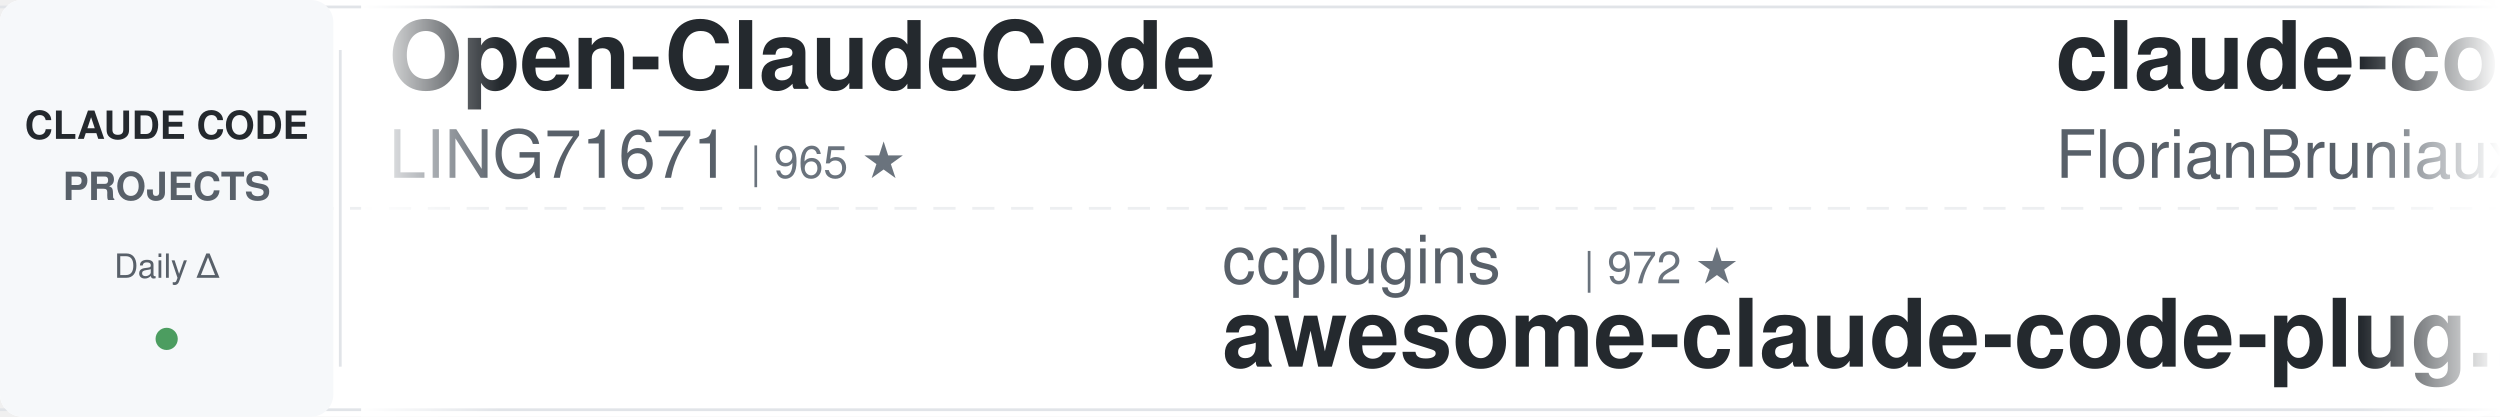
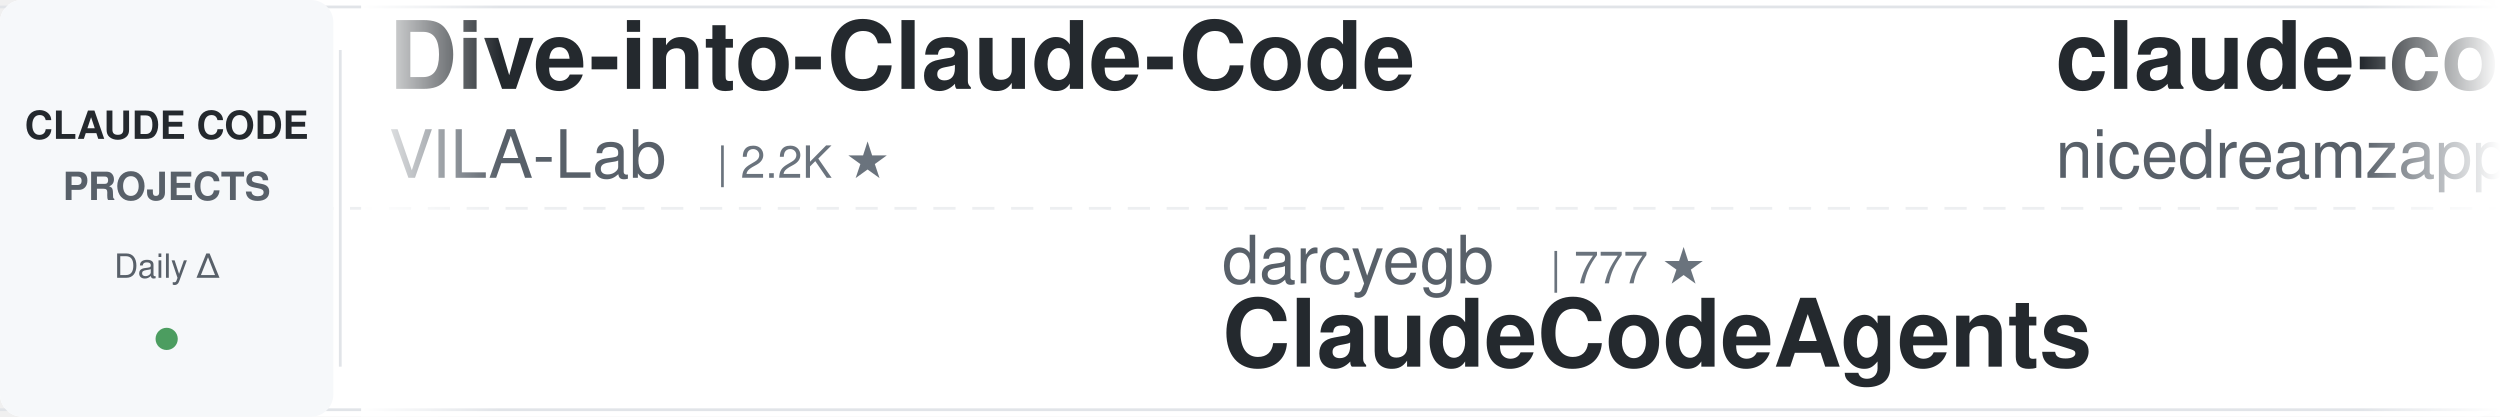
<svg xmlns="http://www.w3.org/2000/svg" width="900" height="150">
  <defs>
    <linearGradient id="leftFade" x1="0%" y1="0%" x2="100%" y2="0%">
      <stop offset="0%" style="stop-color:#ffffff;stop-opacity:1" />
      <stop offset="100%" style="stop-color:#ffffff;stop-opacity:0" />
    </linearGradient>
    <linearGradient id="rightFade" x1="0%" y1="0%" x2="100%" y2="0%">
      <stop offset="0%" style="stop-color:#ffffff;stop-opacity:0" />
      <stop offset="100%" style="stop-color:#ffffff;stop-opacity:1" />
    </linearGradient>
  </defs>
  <rect width="900" height="150" fill="#ffffff" rx="8" />
  <rect x="0" y="2" width="900" height="1" fill="#e1e4e8" />
  <rect x="0" y="147" width="900" height="1" fill="#e1e4e8" />
  <line x1="0" y1="75" x2="900" y2="75" stroke="#e1e4e8" stroke-width="1" stroke-dasharray="8 6" opacity="0.6" />
  <rect x="0" y="0" width="120" height="150" fill="#f6f8fa" rx="8" />
  <text x="60" y="50" font-family="-apple-system, BlinkMacSystemFont, 'Segoe UI', Helvetica, Arial, sans-serif" font-size="14" font-weight="600" fill="#24292e" text-anchor="middle">CLAUDE CODE</text>
  <text x="60" y="72" font-family="-apple-system, BlinkMacSystemFont, 'Segoe UI', Helvetica, Arial, sans-serif" font-size="14" font-weight="600" fill="#586069" text-anchor="middle">PROJECTS</text>
  <text x="60" y="100" font-family="-apple-system, BlinkMacSystemFont, 'Segoe UI', Helvetica, Arial, sans-serif" font-size="12" font-weight="500" fill="#586069" text-anchor="middle">Daily Δ</text>
  <circle cx="60" cy="122" r="4" fill="#22863a" opacity="0.8" />
  <rect x="122" y="18" width="1" height="114" fill="#e1e4e8" />
  <clipPath id="tickerClip">
    <rect x="130" y="0" width="770" height="150" />
  </clipPath>
  <g clip-path="url(#tickerClip)">
    <g id="tickerItems">
      <animateTransform attributeName="transform" attributeType="XML" type="translate" from="0 0" to="-3000 0" dur="54s" repeatCount="indefinite" />
      <g transform="translate(0, 0)">
-         <text x="140" y="32" font-family="-apple-system, BlinkMacSystemFont, 'Segoe UI', Helvetica, Arial, sans-serif" font-size="34" font-weight="600" fill="#24292e">Open-ClaudeCode</text>
-         <text x="140" y="64" font-family="-apple-system, BlinkMacSystemFont, 'Segoe UI', Helvetica, Arial, sans-serif" font-size="24" font-weight="400" fill="#586069">LING71671</text>
-         <text x="270" y="64" font-family="-apple-system, BlinkMacSystemFont, 'Segoe UI', Helvetica, Arial, sans-serif" font-size="16" font-weight="500" fill="#6a737d">| 965 ★</text>
+         <text x="140" y="32" font-family="-apple-system, BlinkMacSystemFont, 'Segoe UI', Helvetica, Arial, sans-serif" font-size="34" font-weight="600" fill="#24292e">Dive-into-Claude-Code</text>
+         <text x="140" y="64" font-family="-apple-system, BlinkMacSystemFont, 'Segoe UI', Helvetica, Arial, sans-serif" font-size="24" font-weight="400" fill="#586069">VILA-Lab</text>
+         <text x="258" y="64" font-family="-apple-system, BlinkMacSystemFont, 'Segoe UI', Helvetica, Arial, sans-serif" font-size="16" font-weight="500" fill="#6a737d">| 2.2K ★</text>
      </g>
      <g transform="translate(300, 0)">
-         <text x="140" y="102" font-family="-apple-system, BlinkMacSystemFont, 'Segoe UI', Helvetica, Arial, sans-serif" font-size="24" font-weight="400" fill="#586069">ccplugins</text>
-         <text x="270" y="102" font-family="-apple-system, BlinkMacSystemFont, 'Segoe UI', Helvetica, Arial, sans-serif" font-size="16" font-weight="500" fill="#6a737d">| 972 ★</text>
-         <text x="140" y="132" font-family="-apple-system, BlinkMacSystemFont, 'Segoe UI', Helvetica, Arial, sans-serif" font-size="34" font-weight="600" fill="#24292e">awesome-claude-code-plug...</text>
+         <text x="140" y="102" font-family="-apple-system, BlinkMacSystemFont, 'Segoe UI', Helvetica, Arial, sans-serif" font-size="24" font-weight="400" fill="#586069">darcyegb</text>
+         <text x="258" y="102" font-family="-apple-system, BlinkMacSystemFont, 'Segoe UI', Helvetica, Arial, sans-serif" font-size="16" font-weight="500" fill="#6a737d">| 777 ★</text>
+         <text x="140" y="132" font-family="-apple-system, BlinkMacSystemFont, 'Segoe UI', Helvetica, Arial, sans-serif" font-size="34" font-weight="600" fill="#24292e">ClaudeCodeAgents</text>
      </g>
      <g transform="translate(600, 0)">
-         <text x="140" y="32" font-family="-apple-system, BlinkMacSystemFont, 'Segoe UI', Helvetica, Arial, sans-serif" font-size="34" font-weight="600" fill="#24292e">claude-code-ultimate-gui...</text>
-         <text x="140" y="64" font-family="-apple-system, BlinkMacSystemFont, 'Segoe UI', Helvetica, Arial, sans-serif" font-size="24" font-weight="400" fill="#586069">FlorianBruniaux</text>
-         <text x="342" y="64" font-family="-apple-system, BlinkMacSystemFont, 'Segoe UI', Helvetica, Arial, sans-serif" font-size="16" font-weight="500" fill="#6a737d">| 6.2K ★</text>
+         <text x="140" y="32" font-family="-apple-system, BlinkMacSystemFont, 'Segoe UI', Helvetica, Arial, sans-serif" font-size="34" font-weight="600" fill="#24292e">claude-code-local</text>
+         <text x="140" y="64" font-family="-apple-system, BlinkMacSystemFont, 'Segoe UI', Helvetica, Arial, sans-serif" font-size="24" font-weight="400" fill="#586069">nicedreamzapp</text>
+         <text x="318" y="64" font-family="-apple-system, BlinkMacSystemFont, 'Segoe UI', Helvetica, Arial, sans-serif" font-size="16" font-weight="500" fill="#6a737d">| 3.4K ★</text>
      </g>
      <g transform="translate(900, 0)">
+         <text x="140" y="102" font-family="-apple-system, BlinkMacSystemFont, 'Segoe UI', Helvetica, Arial, sans-serif" font-size="24" font-weight="400" fill="#586069">LING71671</text>
+         <text x="270" y="102" font-family="-apple-system, BlinkMacSystemFont, 'Segoe UI', Helvetica, Arial, sans-serif" font-size="16" font-weight="500" fill="#6a737d">| 965 ★</text>
+         <text x="140" y="132" font-family="-apple-system, BlinkMacSystemFont, 'Segoe UI', Helvetica, Arial, sans-serif" font-size="34" font-weight="600" fill="#24292e">Open-ClaudeCode</text>
+       </g>
+       <g transform="translate(1200, 0)">
+         <text x="140" y="32" font-family="-apple-system, BlinkMacSystemFont, 'Segoe UI', Helvetica, Arial, sans-serif" font-size="34" font-weight="600" fill="#24292e">claude-code-from-source</text>
+         <text x="140" y="64" font-family="-apple-system, BlinkMacSystemFont, 'Segoe UI', Helvetica, Arial, sans-serif" font-size="24" font-weight="400" fill="#586069">alejandrobalderas</text>
+         <text x="366" y="64" font-family="-apple-system, BlinkMacSystemFont, 'Segoe UI', Helvetica, Arial, sans-serif" font-size="16" font-weight="500" fill="#6a737d">| 3.0K ★</text>
+       </g>
+       <g transform="translate(1500, 0)">
        <text x="140" y="102" font-family="-apple-system, BlinkMacSystemFont, 'Segoe UI', Helvetica, Arial, sans-serif" font-size="24" font-weight="400" fill="#586069">ding113</text>
        <text x="246" y="102" font-family="-apple-system, BlinkMacSystemFont, 'Segoe UI', Helvetica, Arial, sans-serif" font-size="16" font-weight="500" fill="#6a737d">| 3.4K ★</text>
        <text x="140" y="132" font-family="-apple-system, BlinkMacSystemFont, 'Segoe UI', Helvetica, Arial, sans-serif" font-size="34" font-weight="600" fill="#24292e">claude-code-hub</text>
      </g>
-       <g transform="translate(1200, 0)">
-         <text x="140" y="32" font-family="-apple-system, BlinkMacSystemFont, 'Segoe UI', Helvetica, Arial, sans-serif" font-size="34" font-weight="600" fill="#24292e">ralph-claude-code</text>
-         <text x="140" y="64" font-family="-apple-system, BlinkMacSystemFont, 'Segoe UI', Helvetica, Arial, sans-serif" font-size="24" font-weight="400" fill="#586069">frankbria</text>
-         <text x="270" y="64" font-family="-apple-system, BlinkMacSystemFont, 'Segoe UI', Helvetica, Arial, sans-serif" font-size="16" font-weight="500" fill="#6a737d">| 9.7K ★</text>
-       </g>
-       <g transform="translate(1500, 0)">
-         <text x="140" y="102" font-family="-apple-system, BlinkMacSystemFont, 'Segoe UI', Helvetica, Arial, sans-serif" font-size="24" font-weight="400" fill="#586069">wanshuiyin</text>
-         <text x="282" y="102" font-family="-apple-system, BlinkMacSystemFont, 'Segoe UI', Helvetica, Arial, sans-serif" font-size="16" font-weight="500" fill="#6a737d">| 17.5K ★</text>
-         <text x="140" y="132" font-family="-apple-system, BlinkMacSystemFont, 'Segoe UI', Helvetica, Arial, sans-serif" font-size="34" font-weight="600" fill="#24292e">Auto-claude-code-researc...</text>
-       </g>
      <g transform="translate(1800, 0)">
-         <text x="140" y="32" font-family="-apple-system, BlinkMacSystemFont, 'Segoe UI', Helvetica, Arial, sans-serif" font-size="34" font-weight="600" fill="#24292e">claude-code-transcripts</text>
-         <text x="140" y="64" font-family="-apple-system, BlinkMacSystemFont, 'Segoe UI', Helvetica, Arial, sans-serif" font-size="24" font-weight="400" fill="#586069">simonw</text>
-         <text x="234" y="64" font-family="-apple-system, BlinkMacSystemFont, 'Segoe UI', Helvetica, Arial, sans-serif" font-size="16" font-weight="500" fill="#6a737d">| 1.7K ★</text>
+         <text x="140" y="32" font-family="-apple-system, BlinkMacSystemFont, 'Segoe UI', Helvetica, Arial, sans-serif" font-size="34" font-weight="600" fill="#24292e">claude-code-workflows</text>
+         <text x="140" y="64" font-family="-apple-system, BlinkMacSystemFont, 'Segoe UI', Helvetica, Arial, sans-serif" font-size="24" font-weight="400" fill="#586069">OneRedOak</text>
+         <text x="270" y="64" font-family="-apple-system, BlinkMacSystemFont, 'Segoe UI', Helvetica, Arial, sans-serif" font-size="16" font-weight="500" fill="#6a737d">| 3.9K ★</text>
      </g>
      <g transform="translate(2100, 0)">
-         <text x="140" y="102" font-family="-apple-system, BlinkMacSystemFont, 'Segoe UI', Helvetica, Arial, sans-serif" font-size="24" font-weight="400" fill="#586069">xu-xiang</text>
-         <text x="258" y="102" font-family="-apple-system, BlinkMacSystemFont, 'Segoe UI', Helvetica, Arial, sans-serif" font-size="16" font-weight="500" fill="#6a737d">| 2.0K ★</text>
-         <text x="140" y="132" font-family="-apple-system, BlinkMacSystemFont, 'Segoe UI', Helvetica, Arial, sans-serif" font-size="34" font-weight="600" fill="#24292e">everything-claude-code-z...</text>
+         <text x="140" y="102" font-family="-apple-system, BlinkMacSystemFont, 'Segoe UI', Helvetica, Arial, sans-serif" font-size="24" font-weight="400" fill="#586069">Windy3f3f3f3f</text>
+         <text x="318" y="102" font-family="-apple-system, BlinkMacSystemFont, 'Segoe UI', Helvetica, Arial, sans-serif" font-size="16" font-weight="500" fill="#6a737d">| 2.8K ★</text>
+         <text x="140" y="132" font-family="-apple-system, BlinkMacSystemFont, 'Segoe UI', Helvetica, Arial, sans-serif" font-size="34" font-weight="600" fill="#24292e">claude-code-from-scratch</text>
      </g>
      <g transform="translate(2400, 0)">
-         <text x="140" y="32" font-family="-apple-system, BlinkMacSystemFont, 'Segoe UI', Helvetica, Arial, sans-serif" font-size="34" font-weight="600" fill="#24292e">claude-code-security-rev...</text>
-         <text x="140" y="64" font-family="-apple-system, BlinkMacSystemFont, 'Segoe UI', Helvetica, Arial, sans-serif" font-size="24" font-weight="400" fill="#586069">anthropics</text>
-         <text x="282" y="64" font-family="-apple-system, BlinkMacSystemFont, 'Segoe UI', Helvetica, Arial, sans-serif" font-size="16" font-weight="500" fill="#6a737d">| 6.4K ★</text>
+         <text x="140" y="32" font-family="-apple-system, BlinkMacSystemFont, 'Segoe UI', Helvetica, Arial, sans-serif" font-size="34" font-weight="600" fill="#24292e">Auto-claude-code-researc...</text>
+         <text x="140" y="64" font-family="-apple-system, BlinkMacSystemFont, 'Segoe UI', Helvetica, Arial, sans-serif" font-size="24" font-weight="400" fill="#586069">wanshuiyin</text>
+         <text x="282" y="64" font-family="-apple-system, BlinkMacSystemFont, 'Segoe UI', Helvetica, Arial, sans-serif" font-size="16" font-weight="500" fill="#6a737d">| 17.5K ★</text>
      </g>
      <g transform="translate(2700, 0)">
-         <text x="140" y="102" font-family="-apple-system, BlinkMacSystemFont, 'Segoe UI', Helvetica, Arial, sans-serif" font-size="24" font-weight="400" fill="#586069">zebbern</text>
-         <text x="246" y="102" font-family="-apple-system, BlinkMacSystemFont, 'Segoe UI', Helvetica, Arial, sans-serif" font-size="16" font-weight="500" fill="#6a737d">| 4.7K ★</text>
-         <text x="140" y="132" font-family="-apple-system, BlinkMacSystemFont, 'Segoe UI', Helvetica, Arial, sans-serif" font-size="34" font-weight="600" fill="#24292e">claude-code-guide</text>
+         <text x="140" y="102" font-family="-apple-system, BlinkMacSystemFont, 'Segoe UI', Helvetica, Arial, sans-serif" font-size="24" font-weight="400" fill="#586069">musistudio</text>
+         <text x="282" y="102" font-family="-apple-system, BlinkMacSystemFont, 'Segoe UI', Helvetica, Arial, sans-serif" font-size="16" font-weight="500" fill="#6a737d">| 37.7K ★</text>
+         <text x="140" y="132" font-family="-apple-system, BlinkMacSystemFont, 'Segoe UI', Helvetica, Arial, sans-serif" font-size="34" font-weight="600" fill="#24292e">claude-code-router</text>
      </g>
      <g transform="translate(3000, 0)">
-         <text x="140" y="32" font-family="-apple-system, BlinkMacSystemFont, 'Segoe UI', Helvetica, Arial, sans-serif" font-size="34" font-weight="600" fill="#24292e">Open-ClaudeCode</text>
-         <text x="140" y="64" font-family="-apple-system, BlinkMacSystemFont, 'Segoe UI', Helvetica, Arial, sans-serif" font-size="24" font-weight="400" fill="#586069">LING71671</text>
-         <text x="270" y="64" font-family="-apple-system, BlinkMacSystemFont, 'Segoe UI', Helvetica, Arial, sans-serif" font-size="16" font-weight="500" fill="#6a737d">| 965 ★</text>
+         <text x="140" y="32" font-family="-apple-system, BlinkMacSystemFont, 'Segoe UI', Helvetica, Arial, sans-serif" font-size="34" font-weight="600" fill="#24292e">Dive-into-Claude-Code</text>
+         <text x="140" y="64" font-family="-apple-system, BlinkMacSystemFont, 'Segoe UI', Helvetica, Arial, sans-serif" font-size="24" font-weight="400" fill="#586069">VILA-Lab</text>
+         <text x="258" y="64" font-family="-apple-system, BlinkMacSystemFont, 'Segoe UI', Helvetica, Arial, sans-serif" font-size="16" font-weight="500" fill="#6a737d">| 2.2K ★</text>
      </g>
      <g transform="translate(3300, 0)">
-         <text x="140" y="102" font-family="-apple-system, BlinkMacSystemFont, 'Segoe UI', Helvetica, Arial, sans-serif" font-size="24" font-weight="400" fill="#586069">ccplugins</text>
-         <text x="270" y="102" font-family="-apple-system, BlinkMacSystemFont, 'Segoe UI', Helvetica, Arial, sans-serif" font-size="16" font-weight="500" fill="#6a737d">| 972 ★</text>
-         <text x="140" y="132" font-family="-apple-system, BlinkMacSystemFont, 'Segoe UI', Helvetica, Arial, sans-serif" font-size="34" font-weight="600" fill="#24292e">awesome-claude-code-plug...</text>
+         <text x="140" y="102" font-family="-apple-system, BlinkMacSystemFont, 'Segoe UI', Helvetica, Arial, sans-serif" font-size="24" font-weight="400" fill="#586069">darcyegb</text>
+         <text x="258" y="102" font-family="-apple-system, BlinkMacSystemFont, 'Segoe UI', Helvetica, Arial, sans-serif" font-size="16" font-weight="500" fill="#6a737d">| 777 ★</text>
+         <text x="140" y="132" font-family="-apple-system, BlinkMacSystemFont, 'Segoe UI', Helvetica, Arial, sans-serif" font-size="34" font-weight="600" fill="#24292e">ClaudeCodeAgents</text>
      </g>
      <g transform="translate(3600, 0)">
-         <text x="140" y="32" font-family="-apple-system, BlinkMacSystemFont, 'Segoe UI', Helvetica, Arial, sans-serif" font-size="34" font-weight="600" fill="#24292e">claude-code-ultimate-gui...</text>
-         <text x="140" y="64" font-family="-apple-system, BlinkMacSystemFont, 'Segoe UI', Helvetica, Arial, sans-serif" font-size="24" font-weight="400" fill="#586069">FlorianBruniaux</text>
-         <text x="342" y="64" font-family="-apple-system, BlinkMacSystemFont, 'Segoe UI', Helvetica, Arial, sans-serif" font-size="16" font-weight="500" fill="#6a737d">| 6.2K ★</text>
+         <text x="140" y="32" font-family="-apple-system, BlinkMacSystemFont, 'Segoe UI', Helvetica, Arial, sans-serif" font-size="34" font-weight="600" fill="#24292e">claude-code-local</text>
+         <text x="140" y="64" font-family="-apple-system, BlinkMacSystemFont, 'Segoe UI', Helvetica, Arial, sans-serif" font-size="24" font-weight="400" fill="#586069">nicedreamzapp</text>
+         <text x="318" y="64" font-family="-apple-system, BlinkMacSystemFont, 'Segoe UI', Helvetica, Arial, sans-serif" font-size="16" font-weight="500" fill="#6a737d">| 3.4K ★</text>
      </g>
      <g transform="translate(3900, 0)">
-         <text x="140" y="102" font-family="-apple-system, BlinkMacSystemFont, 'Segoe UI', Helvetica, Arial, sans-serif" font-size="24" font-weight="400" fill="#586069">ding113</text>
-         <text x="246" y="102" font-family="-apple-system, BlinkMacSystemFont, 'Segoe UI', Helvetica, Arial, sans-serif" font-size="16" font-weight="500" fill="#6a737d">| 3.4K ★</text>
-         <text x="140" y="132" font-family="-apple-system, BlinkMacSystemFont, 'Segoe UI', Helvetica, Arial, sans-serif" font-size="34" font-weight="600" fill="#24292e">claude-code-hub</text>
+         <text x="140" y="102" font-family="-apple-system, BlinkMacSystemFont, 'Segoe UI', Helvetica, Arial, sans-serif" font-size="24" font-weight="400" fill="#586069">LING71671</text>
+         <text x="270" y="102" font-family="-apple-system, BlinkMacSystemFont, 'Segoe UI', Helvetica, Arial, sans-serif" font-size="16" font-weight="500" fill="#6a737d">| 965 ★</text>
+         <text x="140" y="132" font-family="-apple-system, BlinkMacSystemFont, 'Segoe UI', Helvetica, Arial, sans-serif" font-size="34" font-weight="600" fill="#24292e">Open-ClaudeCode</text>
      </g>
    </g>
  </g>
  <rect x="130" y="0" width="50" height="150" fill="url(#leftFade)" />
  <rect x="850" y="0" width="50" height="150" fill="url(#rightFade)" />
</svg>
